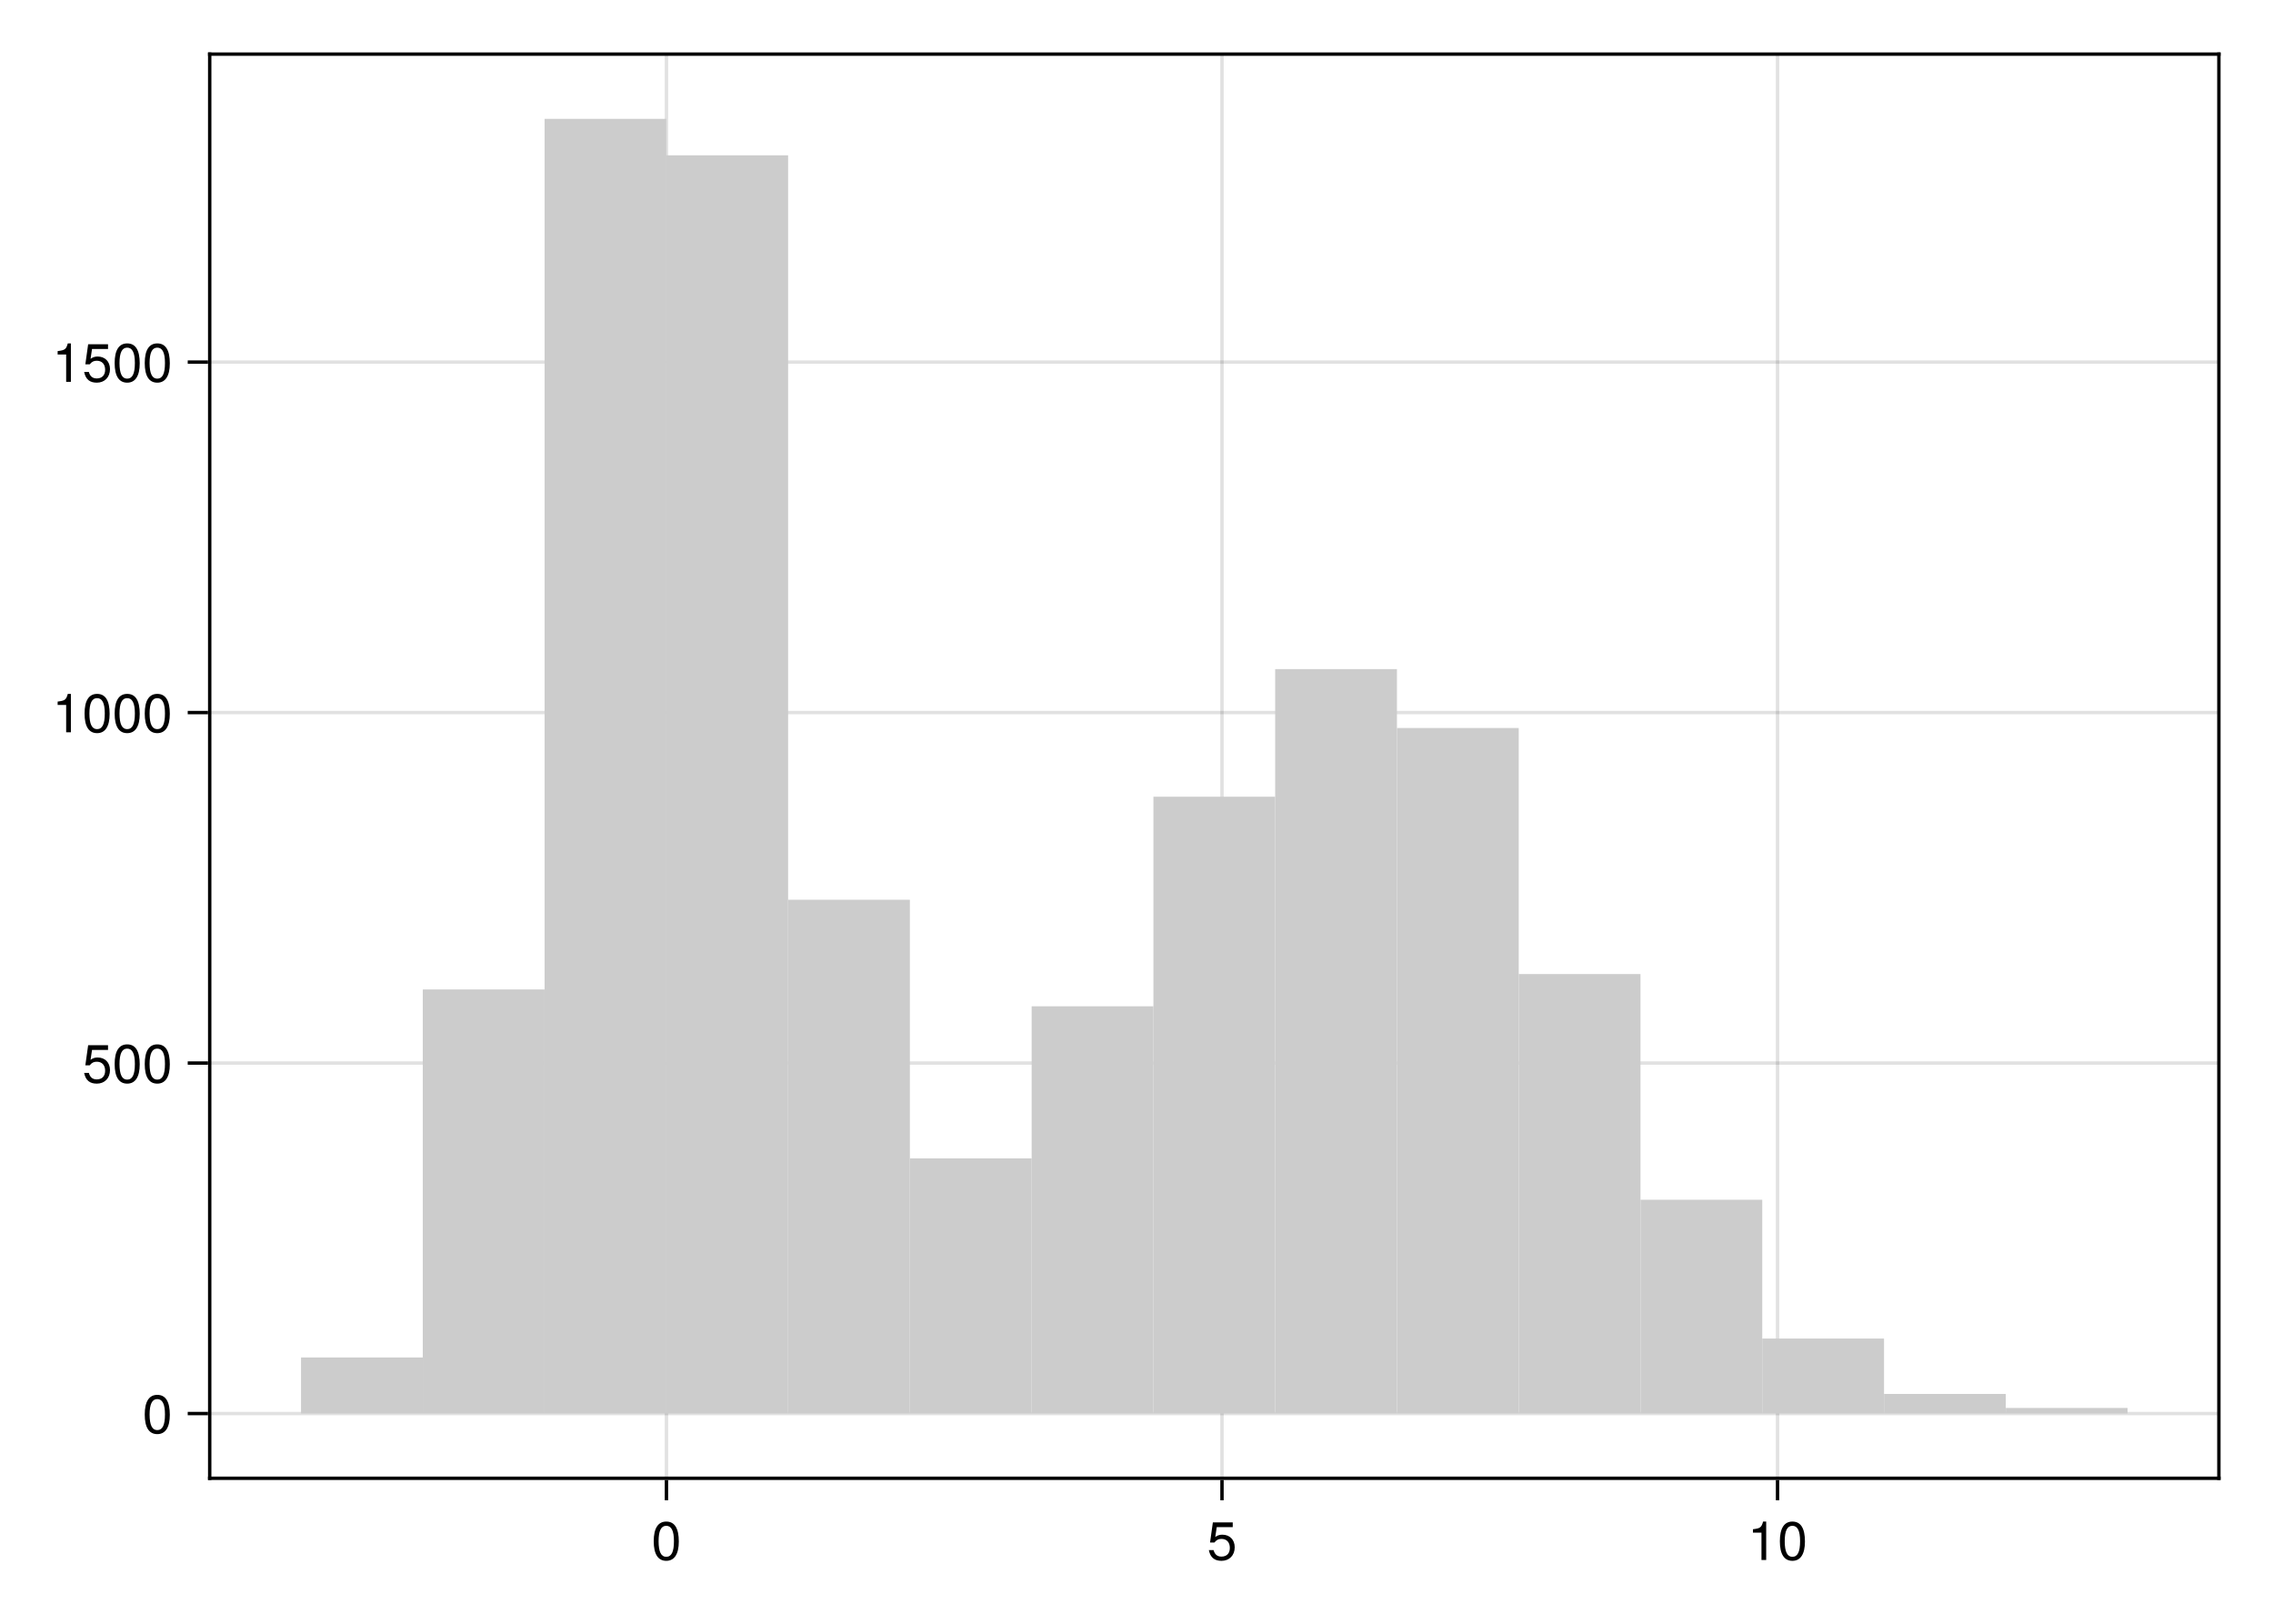
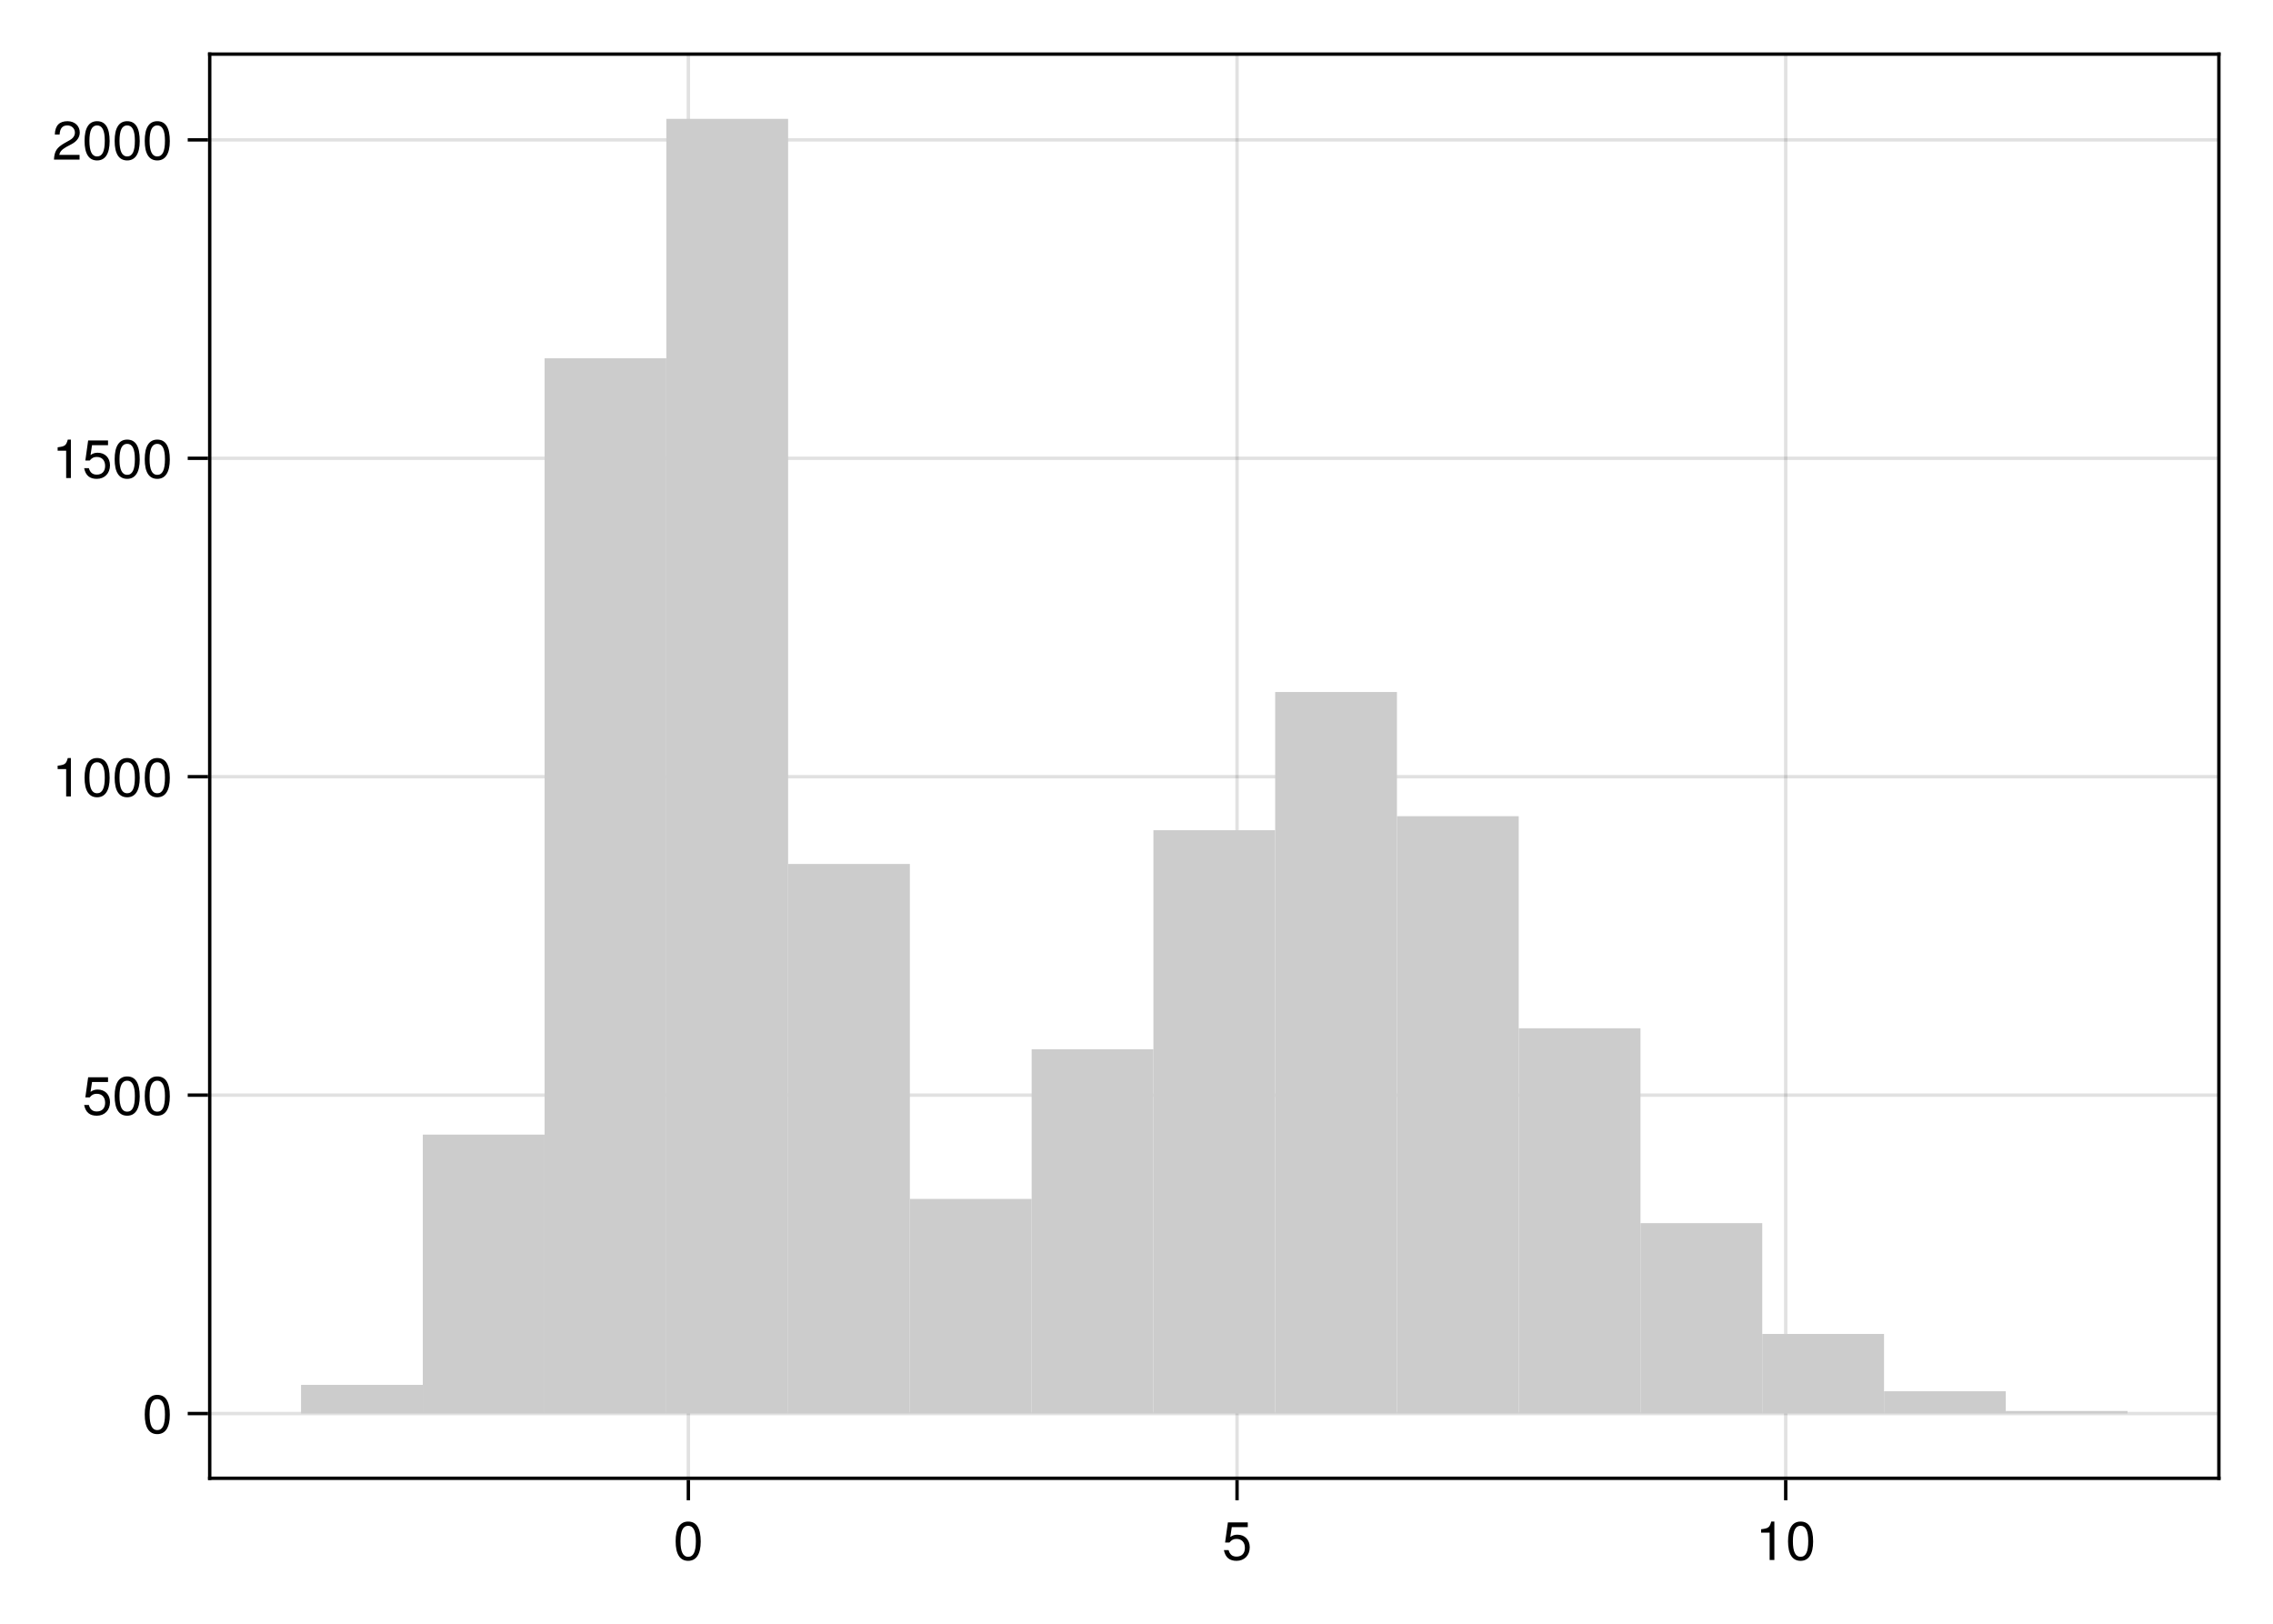
<svg xmlns="http://www.w3.org/2000/svg" xmlns:xlink="http://www.w3.org/1999/xlink" width="504pt" height="360pt" viewBox="0 0 504 360" version="1.1">
  <defs>
    <g>
-       <symbol overflow="visible" id="glyph0-0-yvjJtAKY">
+       <symbol overflow="visible" id="glyph0-0-pnXKN8du">
        <path style="stroke:none;" d="M 0.234 -8.75 C 0.234 -8.75 0.234 0 0.234 0 C 0.234 0 5.641 0 5.641 0 C 5.641 0 5.641 -8.75 5.641 -8.75 C 5.641 -8.75 0.234 -8.75 0.234 -8.75 Z M 0.859 -0.625 C 0.859 -0.625 0.859 -8.125 0.859 -8.125 C 0.859 -8.125 5.016 -8.125 5.016 -8.125 C 5.016 -8.125 5.016 -0.625 5.016 -0.625 C 5.016 -0.625 0.859 -0.625 0.859 -0.625 Z M 0.859 -0.625 " />
      </symbol>
-       <symbol overflow="visible" id="glyph0-1-yvjJtAKY">
+       <symbol overflow="visible" id="glyph0-1-pnXKN8du">
        <path style="stroke:none;" d="M 6.078 -4.094 C 6.078 -1.297 5.094 0.188 3.297 0.188 C 1.469 0.188 0.516 -1.297 0.516 -4.156 C 0.516 -7.016 1.469 -8.516 3.297 -8.516 C 5.141 -8.516 6.078 -7.047 6.078 -4.094 Z M 5 -4.188 C 5 -6.469 4.438 -7.578 3.297 -7.578 C 2.156 -7.578 1.594 -6.484 1.594 -4.156 C 1.594 -1.828 2.156 -0.703 3.281 -0.703 C 4.453 -0.703 5 -1.781 5 -4.188 Z M 5 -4.188 " />
      </symbol>
-       <symbol overflow="visible" id="glyph0-2-yvjJtAKY">
+       <symbol overflow="visible" id="glyph0-2-pnXKN8du">
+         <path style="stroke:none;" d="M 4.156 0 C 4.156 0 3.109 0 3.109 0 C 3.109 0 3.109 -6.062 3.109 -6.062 C 3.109 -6.062 1.219 -6.062 1.219 -6.062 C 1.219 -6.062 1.219 -6.812 1.219 -6.812 C 2.859 -7.016 3.094 -7.203 3.469 -8.516 C 3.469 -8.516 4.156 -8.516 4.156 -8.516 C 4.156 -8.516 4.156 0 4.156 0 Z M 4.156 0 " />
+       </symbol>
+       <symbol overflow="visible" id="glyph1-0-pnXKN8du">
+         <path style="stroke:none;" d="M 0.234 -8.75 C 0.234 -8.75 0.234 0 0.234 0 C 0.234 0 5.641 0 5.641 0 C 5.641 0 5.641 -8.75 5.641 -8.75 C 5.641 -8.75 0.234 -8.75 0.234 -8.75 Z M 0.859 -0.625 C 0.859 -0.625 0.859 -8.125 0.859 -8.125 C 0.859 -8.125 5.016 -8.125 5.016 -8.125 C 5.016 -8.125 5.016 -0.625 5.016 -0.625 C 5.016 -0.625 0.859 -0.625 0.859 -0.625 Z M 0.859 -0.625 " />
+       </symbol>
+       <symbol overflow="visible" id="glyph1-1-pnXKN8du">
        <path style="stroke:none;" d="M 6.156 -2.812 C 6.156 -1.016 4.953 0.188 3.234 0.188 C 1.734 0.188 0.766 -0.484 0.422 -2.188 C 0.422 -2.188 1.469 -2.188 1.469 -2.188 C 1.734 -1.219 2.297 -0.75 3.219 -0.75 C 4.375 -0.75 5.078 -1.453 5.078 -2.672 C 5.078 -3.938 4.359 -4.672 3.219 -4.672 C 2.562 -4.672 2.141 -4.469 1.656 -3.875 C 1.656 -3.875 0.688 -3.875 0.688 -3.875 C 0.688 -3.875 1.312 -8.328 1.312 -8.328 C 1.312 -8.328 5.719 -8.328 5.719 -8.328 C 5.719 -8.328 5.719 -7.281 5.719 -7.281 C 5.719 -7.281 2.172 -7.281 2.172 -7.281 C 2.172 -7.281 1.844 -5.094 1.844 -5.094 C 2.328 -5.453 2.812 -5.609 3.406 -5.609 C 5.047 -5.609 6.156 -4.5 6.156 -2.812 Z M 6.156 -2.812 " />
      </symbol>
-       <symbol overflow="visible" id="glyph0-3-yvjJtAKY">
+       <symbol overflow="visible" id="glyph2-0-pnXKN8du">
+         <path style="stroke:none;" d="M 0.234 -8.75 C 0.234 -8.75 0.234 0 0.234 0 C 0.234 0 5.641 0 5.641 0 C 5.641 0 5.641 -8.75 5.641 -8.75 C 5.641 -8.75 0.234 -8.75 0.234 -8.75 Z M 0.859 -0.625 C 0.859 -0.625 0.859 -8.125 0.859 -8.125 C 0.859 -8.125 5.016 -8.125 5.016 -8.125 C 5.016 -8.125 5.016 -0.625 5.016 -0.625 C 5.016 -0.625 0.859 -0.625 0.859 -0.625 Z M 0.859 -0.625 " />
+       </symbol>
+       <symbol overflow="visible" id="glyph2-1-pnXKN8du">
+         <path style="stroke:none;" d="M 6.078 -4.094 C 6.078 -1.297 5.094 0.188 3.297 0.188 C 1.469 0.188 0.516 -1.297 0.516 -4.156 C 0.516 -7.016 1.469 -8.516 3.297 -8.516 C 5.141 -8.516 6.078 -7.047 6.078 -4.094 Z M 5 -4.188 C 5 -6.469 4.438 -7.578 3.297 -7.578 C 2.156 -7.578 1.594 -6.484 1.594 -4.156 C 1.594 -1.828 2.156 -0.703 3.281 -0.703 C 4.453 -0.703 5 -1.781 5 -4.188 Z M 5 -4.188 " />
+       </symbol>
+       <symbol overflow="visible" id="glyph3-0-pnXKN8du">
+         <path style="stroke:none;" d="M 0.234 -8.75 C 0.234 -8.75 0.234 0 0.234 0 C 0.234 0 5.641 0 5.641 0 C 5.641 0 5.641 -8.75 5.641 -8.75 C 5.641 -8.75 0.234 -8.75 0.234 -8.75 Z M 0.859 -0.625 C 0.859 -0.625 0.859 -8.125 0.859 -8.125 C 0.859 -8.125 5.016 -8.125 5.016 -8.125 C 5.016 -8.125 5.016 -0.625 5.016 -0.625 C 5.016 -0.625 0.859 -0.625 0.859 -0.625 Z M 0.859 -0.625 " />
+       </symbol>
+       <symbol overflow="visible" id="glyph3-1-pnXKN8du">
+         <path style="stroke:none;" d="M 6.156 -2.812 C 6.156 -1.016 4.953 0.188 3.234 0.188 C 1.734 0.188 0.766 -0.484 0.422 -2.188 C 0.422 -2.188 1.469 -2.188 1.469 -2.188 C 1.734 -1.219 2.297 -0.75 3.219 -0.75 C 4.375 -0.75 5.078 -1.453 5.078 -2.672 C 5.078 -3.938 4.359 -4.672 3.219 -4.672 C 2.562 -4.672 2.141 -4.469 1.656 -3.875 C 1.656 -3.875 0.688 -3.875 0.688 -3.875 C 0.688 -3.875 1.312 -8.328 1.312 -8.328 C 1.312 -8.328 5.719 -8.328 5.719 -8.328 C 5.719 -8.328 5.719 -7.281 5.719 -7.281 C 5.719 -7.281 2.172 -7.281 2.172 -7.281 C 2.172 -7.281 1.844 -5.094 1.844 -5.094 C 2.328 -5.453 2.812 -5.609 3.406 -5.609 C 5.047 -5.609 6.156 -4.5 6.156 -2.812 Z M 6.156 -2.812 " />
+       </symbol>
+       <symbol overflow="visible" id="glyph3-2-pnXKN8du">
+         <path style="stroke:none;" d="M 6.078 -4.094 C 6.078 -1.297 5.094 0.188 3.297 0.188 C 1.469 0.188 0.516 -1.297 0.516 -4.156 C 0.516 -7.016 1.469 -8.516 3.297 -8.516 C 5.141 -8.516 6.078 -7.047 6.078 -4.094 Z M 5 -4.188 C 5 -6.469 4.438 -7.578 3.297 -7.578 C 2.156 -7.578 1.594 -6.484 1.594 -4.156 C 1.594 -1.828 2.156 -0.703 3.281 -0.703 C 4.453 -0.703 5 -1.781 5 -4.188 Z M 5 -4.188 " />
+       </symbol>
+       <symbol overflow="visible" id="glyph4-0-pnXKN8du">
+         <path style="stroke:none;" d="M 0.234 -8.75 C 0.234 -8.75 0.234 0 0.234 0 C 0.234 0 5.641 0 5.641 0 C 5.641 0 5.641 -8.75 5.641 -8.75 C 5.641 -8.75 0.234 -8.75 0.234 -8.75 Z M 0.859 -0.625 C 0.859 -0.625 0.859 -8.125 0.859 -8.125 C 0.859 -8.125 5.016 -8.125 5.016 -8.125 C 5.016 -8.125 5.016 -0.625 5.016 -0.625 C 5.016 -0.625 0.859 -0.625 0.859 -0.625 Z M 0.859 -0.625 " />
+       </symbol>
+       <symbol overflow="visible" id="glyph4-1-pnXKN8du">
+         <path style="stroke:none;" d="M 6.078 -4.094 C 6.078 -1.297 5.094 0.188 3.297 0.188 C 1.469 0.188 0.516 -1.297 0.516 -4.156 C 0.516 -7.016 1.469 -8.516 3.297 -8.516 C 5.141 -8.516 6.078 -7.047 6.078 -4.094 Z M 5 -4.188 C 5 -6.469 4.438 -7.578 3.297 -7.578 C 2.156 -7.578 1.594 -6.484 1.594 -4.156 C 1.594 -1.828 2.156 -0.703 3.281 -0.703 C 4.453 -0.703 5 -1.781 5 -4.188 Z M 5 -4.188 " />
+       </symbol>
+       <symbol overflow="visible" id="glyph5-0-pnXKN8du">
+         <path style="stroke:none;" d="M 0.234 -8.75 C 0.234 -8.75 0.234 0 0.234 0 C 0.234 0 5.641 0 5.641 0 C 5.641 0 5.641 -8.75 5.641 -8.75 C 5.641 -8.75 0.234 -8.75 0.234 -8.75 Z M 0.859 -0.625 C 0.859 -0.625 0.859 -8.125 0.859 -8.125 C 0.859 -8.125 5.016 -8.125 5.016 -8.125 C 5.016 -8.125 5.016 -0.625 5.016 -0.625 C 5.016 -0.625 0.859 -0.625 0.859 -0.625 Z M 0.859 -0.625 " />
+       </symbol>
+       <symbol overflow="visible" id="glyph5-1-pnXKN8du">
        <path style="stroke:none;" d="M 4.156 0 C 4.156 0 3.109 0 3.109 0 C 3.109 0 3.109 -6.062 3.109 -6.062 C 3.109 -6.062 1.219 -6.062 1.219 -6.062 C 1.219 -6.062 1.219 -6.812 1.219 -6.812 C 2.859 -7.016 3.094 -7.203 3.469 -8.516 C 3.469 -8.516 4.156 -8.516 4.156 -8.516 C 4.156 -8.516 4.156 0 4.156 0 Z M 4.156 0 " />
      </symbol>
-       <symbol overflow="visible" id="glyph1-0-yvjJtAKY">
+       <symbol overflow="visible" id="glyph6-0-pnXKN8du">
        <path style="stroke:none;" d="M 0.234 -8.75 C 0.234 -8.75 0.234 0 0.234 0 C 0.234 0 5.641 0 5.641 0 C 5.641 0 5.641 -8.75 5.641 -8.75 C 5.641 -8.75 0.234 -8.75 0.234 -8.75 Z M 0.859 -0.625 C 0.859 -0.625 0.859 -8.125 0.859 -8.125 C 0.859 -8.125 5.016 -8.125 5.016 -8.125 C 5.016 -8.125 5.016 -0.625 5.016 -0.625 C 5.016 -0.625 0.859 -0.625 0.859 -0.625 Z M 0.859 -0.625 " />
      </symbol>
-       <symbol overflow="visible" id="glyph1-1-yvjJtAKY">
+       <symbol overflow="visible" id="glyph6-1-pnXKN8du">
+         <path style="stroke:none;" d="M 4.156 0 C 4.156 0 3.109 0 3.109 0 C 3.109 0 3.109 -6.062 3.109 -6.062 C 3.109 -6.062 1.219 -6.062 1.219 -6.062 C 1.219 -6.062 1.219 -6.812 1.219 -6.812 C 2.859 -7.016 3.094 -7.203 3.469 -8.516 C 3.469 -8.516 4.156 -8.516 4.156 -8.516 C 4.156 -8.516 4.156 0 4.156 0 Z M 4.156 0 " />
+       </symbol>
+       <symbol overflow="visible" id="glyph7-0-pnXKN8du">
+         <path style="stroke:none;" d="M 0.234 -8.75 C 0.234 -8.75 0.234 0 0.234 0 C 0.234 0 5.641 0 5.641 0 C 5.641 0 5.641 -8.75 5.641 -8.75 C 5.641 -8.75 0.234 -8.75 0.234 -8.75 Z M 0.859 -0.625 C 0.859 -0.625 0.859 -8.125 0.859 -8.125 C 0.859 -8.125 5.016 -8.125 5.016 -8.125 C 5.016 -8.125 5.016 -0.625 5.016 -0.625 C 5.016 -0.625 0.859 -0.625 0.859 -0.625 Z M 0.859 -0.625 " />
+       </symbol>
+       <symbol overflow="visible" id="glyph7-1-pnXKN8du">
+         <path style="stroke:none;" d="M 6.156 -2.812 C 6.156 -1.016 4.953 0.188 3.234 0.188 C 1.734 0.188 0.766 -0.484 0.422 -2.188 C 0.422 -2.188 1.469 -2.188 1.469 -2.188 C 1.734 -1.219 2.297 -0.75 3.219 -0.75 C 4.375 -0.75 5.078 -1.453 5.078 -2.672 C 5.078 -3.938 4.359 -4.672 3.219 -4.672 C 2.562 -4.672 2.141 -4.469 1.656 -3.875 C 1.656 -3.875 0.688 -3.875 0.688 -3.875 C 0.688 -3.875 1.312 -8.328 1.312 -8.328 C 1.312 -8.328 5.719 -8.328 5.719 -8.328 C 5.719 -8.328 5.719 -7.281 5.719 -7.281 C 5.719 -7.281 2.172 -7.281 2.172 -7.281 C 2.172 -7.281 1.844 -5.094 1.844 -5.094 C 2.328 -5.453 2.812 -5.609 3.406 -5.609 C 5.047 -5.609 6.156 -4.5 6.156 -2.812 Z M 6.156 -2.812 " />
+       </symbol>
+       <symbol overflow="visible" id="glyph8-0-pnXKN8du">
+         <path style="stroke:none;" d="M 0.234 -8.75 C 0.234 -8.75 0.234 0 0.234 0 C 0.234 0 5.641 0 5.641 0 C 5.641 0 5.641 -8.75 5.641 -8.75 C 5.641 -8.75 0.234 -8.75 0.234 -8.75 Z M 0.859 -0.625 C 0.859 -0.625 0.859 -8.125 0.859 -8.125 C 0.859 -8.125 5.016 -8.125 5.016 -8.125 C 5.016 -8.125 5.016 -0.625 5.016 -0.625 C 5.016 -0.625 0.859 -0.625 0.859 -0.625 Z M 0.859 -0.625 " />
+       </symbol>
+       <symbol overflow="visible" id="glyph8-1-pnXKN8du">
        <path style="stroke:none;" d="M 6.078 -4.094 C 6.078 -1.297 5.094 0.188 3.297 0.188 C 1.469 0.188 0.516 -1.297 0.516 -4.156 C 0.516 -7.016 1.469 -8.516 3.297 -8.516 C 5.141 -8.516 6.078 -7.047 6.078 -4.094 Z M 5 -4.188 C 5 -6.469 4.438 -7.578 3.297 -7.578 C 2.156 -7.578 1.594 -6.484 1.594 -4.156 C 1.594 -1.828 2.156 -0.703 3.281 -0.703 C 4.453 -0.703 5 -1.781 5 -4.188 Z M 5 -4.188 " />
      </symbol>
-       <symbol overflow="visible" id="glyph2-0-yvjJtAKY">
+       <symbol overflow="visible" id="glyph9-0-pnXKN8du">
        <path style="stroke:none;" d="M 0.234 -8.75 C 0.234 -8.75 0.234 0 0.234 0 C 0.234 0 5.641 0 5.641 0 C 5.641 0 5.641 -8.75 5.641 -8.75 C 5.641 -8.75 0.234 -8.75 0.234 -8.75 Z M 0.859 -0.625 C 0.859 -0.625 0.859 -8.125 0.859 -8.125 C 0.859 -8.125 5.016 -8.125 5.016 -8.125 C 5.016 -8.125 5.016 -0.625 5.016 -0.625 C 5.016 -0.625 0.859 -0.625 0.859 -0.625 Z M 0.859 -0.625 " />
      </symbol>
-       <symbol overflow="visible" id="glyph2-1-yvjJtAKY">
-         <path style="stroke:none;" d="M 6.156 -2.812 C 6.156 -1.016 4.953 0.188 3.234 0.188 C 1.734 0.188 0.766 -0.484 0.422 -2.188 C 0.422 -2.188 1.469 -2.188 1.469 -2.188 C 1.734 -1.219 2.297 -0.75 3.219 -0.75 C 4.375 -0.75 5.078 -1.453 5.078 -2.672 C 5.078 -3.938 4.359 -4.672 3.219 -4.672 C 2.562 -4.672 2.141 -4.469 1.656 -3.875 C 1.656 -3.875 0.688 -3.875 0.688 -3.875 C 0.688 -3.875 1.312 -8.328 1.312 -8.328 C 1.312 -8.328 5.719 -8.328 5.719 -8.328 C 5.719 -8.328 5.719 -7.281 5.719 -7.281 C 5.719 -7.281 2.172 -7.281 2.172 -7.281 C 2.172 -7.281 1.844 -5.094 1.844 -5.094 C 2.328 -5.453 2.812 -5.609 3.406 -5.609 C 5.047 -5.609 6.156 -4.5 6.156 -2.812 Z M 6.156 -2.812 " />
+       <symbol overflow="visible" id="glyph9-1-pnXKN8du">
+         <path style="stroke:none;" d="M 6.125 -6.016 C 6.125 -4.969 5.516 -4.078 4.328 -3.438 C 4.328 -3.438 3.125 -2.797 3.125 -2.797 C 2.094 -2.188 1.703 -1.734 1.594 -1.047 C 1.594 -1.047 6.078 -1.047 6.078 -1.047 C 6.078 -1.047 6.078 0 6.078 0 C 6.078 0 0.406 0 0.406 0 C 0.5 -1.875 1.016 -2.672 2.797 -3.688 C 2.797 -3.688 3.906 -4.312 3.906 -4.312 C 4.656 -4.734 5.047 -5.312 5.047 -5.984 C 5.047 -6.906 4.328 -7.578 3.375 -7.578 C 2.328 -7.578 1.734 -6.984 1.656 -5.562 C 1.656 -5.562 0.594 -5.562 0.594 -5.562 C 0.656 -7.625 1.672 -8.516 3.406 -8.516 C 5.016 -8.516 6.125 -7.453 6.125 -6.016 Z M 6.125 -6.016 " />
      </symbol>
-       <symbol overflow="visible" id="glyph3-0-yvjJtAKY">
+       <symbol overflow="visible" id="glyph10-0-pnXKN8du">
        <path style="stroke:none;" d="M 0.234 -8.75 C 0.234 -8.75 0.234 0 0.234 0 C 0.234 0 5.641 0 5.641 0 C 5.641 0 5.641 -8.75 5.641 -8.75 C 5.641 -8.75 0.234 -8.75 0.234 -8.75 Z M 0.859 -0.625 C 0.859 -0.625 0.859 -8.125 0.859 -8.125 C 0.859 -8.125 5.016 -8.125 5.016 -8.125 C 5.016 -8.125 5.016 -0.625 5.016 -0.625 C 5.016 -0.625 0.859 -0.625 0.859 -0.625 Z M 0.859 -0.625 " />
      </symbol>
-       <symbol overflow="visible" id="glyph3-1-yvjJtAKY">
-         <path style="stroke:none;" d="M 4.156 0 C 4.156 0 3.109 0 3.109 0 C 3.109 0 3.109 -6.062 3.109 -6.062 C 3.109 -6.062 1.219 -6.062 1.219 -6.062 C 1.219 -6.062 1.219 -6.812 1.219 -6.812 C 2.859 -7.016 3.094 -7.203 3.469 -8.516 C 3.469 -8.516 4.156 -8.516 4.156 -8.516 C 4.156 -8.516 4.156 0 4.156 0 Z M 4.156 0 " />
+       <symbol overflow="visible" id="glyph10-1-pnXKN8du">
+         <path style="stroke:none;" d="M 6.078 -4.094 C 6.078 -1.297 5.094 0.188 3.297 0.188 C 1.469 0.188 0.516 -1.297 0.516 -4.156 C 0.516 -7.016 1.469 -8.516 3.297 -8.516 C 5.141 -8.516 6.078 -7.047 6.078 -4.094 Z M 5 -4.188 C 5 -6.469 4.438 -7.578 3.297 -7.578 C 2.156 -7.578 1.594 -6.484 1.594 -4.156 C 1.594 -1.828 2.156 -0.703 3.281 -0.703 C 4.453 -0.703 5 -1.781 5 -4.188 Z M 5 -4.188 " />
      </symbol>
-       <symbol overflow="visible" id="glyph4-0-yvjJtAKY">
+       <symbol overflow="visible" id="glyph11-0-pnXKN8du">
        <path style="stroke:none;" d="M 0.234 -8.75 C 0.234 -8.75 0.234 0 0.234 0 C 0.234 0 5.641 0 5.641 0 C 5.641 0 5.641 -8.75 5.641 -8.75 C 5.641 -8.75 0.234 -8.75 0.234 -8.75 Z M 0.859 -0.625 C 0.859 -0.625 0.859 -8.125 0.859 -8.125 C 0.859 -8.125 5.016 -8.125 5.016 -8.125 C 5.016 -8.125 5.016 -0.625 5.016 -0.625 C 5.016 -0.625 0.859 -0.625 0.859 -0.625 Z M 0.859 -0.625 " />
      </symbol>
-       <symbol overflow="visible" id="glyph4-1-yvjJtAKY">
-         <path style="stroke:none;" d="M 6.078 -4.094 C 6.078 -1.297 5.094 0.188 3.297 0.188 C 1.469 0.188 0.516 -1.297 0.516 -4.156 C 0.516 -7.016 1.469 -8.516 3.297 -8.516 C 5.141 -8.516 6.078 -7.047 6.078 -4.094 Z M 5 -4.188 C 5 -6.469 4.438 -7.578 3.297 -7.578 C 2.156 -7.578 1.594 -6.484 1.594 -4.156 C 1.594 -1.828 2.156 -0.703 3.281 -0.703 C 4.453 -0.703 5 -1.781 5 -4.188 Z M 5 -4.188 " />
-       </symbol>
-       <symbol overflow="visible" id="glyph4-2-yvjJtAKY">
-         <path style="stroke:none;" d="M 6.156 -2.812 C 6.156 -1.016 4.953 0.188 3.234 0.188 C 1.734 0.188 0.766 -0.484 0.422 -2.188 C 0.422 -2.188 1.469 -2.188 1.469 -2.188 C 1.734 -1.219 2.297 -0.75 3.219 -0.75 C 4.375 -0.75 5.078 -1.453 5.078 -2.672 C 5.078 -3.938 4.359 -4.672 3.219 -4.672 C 2.562 -4.672 2.141 -4.469 1.656 -3.875 C 1.656 -3.875 0.688 -3.875 0.688 -3.875 C 0.688 -3.875 1.312 -8.328 1.312 -8.328 C 1.312 -8.328 5.719 -8.328 5.719 -8.328 C 5.719 -8.328 5.719 -7.281 5.719 -7.281 C 5.719 -7.281 2.172 -7.281 2.172 -7.281 C 2.172 -7.281 1.844 -5.094 1.844 -5.094 C 2.328 -5.453 2.812 -5.609 3.406 -5.609 C 5.047 -5.609 6.156 -4.5 6.156 -2.812 Z M 6.156 -2.812 " />
-       </symbol>
-       <symbol overflow="visible" id="glyph5-0-yvjJtAKY">
-         <path style="stroke:none;" d="M 0.234 -8.75 C 0.234 -8.75 0.234 0 0.234 0 C 0.234 0 5.641 0 5.641 0 C 5.641 0 5.641 -8.75 5.641 -8.75 C 5.641 -8.75 0.234 -8.75 0.234 -8.75 Z M 0.859 -0.625 C 0.859 -0.625 0.859 -8.125 0.859 -8.125 C 0.859 -8.125 5.016 -8.125 5.016 -8.125 C 5.016 -8.125 5.016 -0.625 5.016 -0.625 C 5.016 -0.625 0.859 -0.625 0.859 -0.625 Z M 0.859 -0.625 " />
-       </symbol>
-       <symbol overflow="visible" id="glyph5-1-yvjJtAKY">
+       <symbol overflow="visible" id="glyph11-1-pnXKN8du">
        <path style="stroke:none;" d="M 6.078 -4.094 C 6.078 -1.297 5.094 0.188 3.297 0.188 C 1.469 0.188 0.516 -1.297 0.516 -4.156 C 0.516 -7.016 1.469 -8.516 3.297 -8.516 C 5.141 -8.516 6.078 -7.047 6.078 -4.094 Z M 5 -4.188 C 5 -6.469 4.438 -7.578 3.297 -7.578 C 2.156 -7.578 1.594 -6.484 1.594 -4.156 C 1.594 -1.828 2.156 -0.703 3.281 -0.703 C 4.453 -0.703 5 -1.781 5 -4.188 Z M 5 -4.188 " />
      </symbol>
    </g>
  </defs>
-   <g id="surface1-yvjJtAKY">
+   <g id="surface1-pnXKN8du">
    <rect x="0" y="0" width="504" height="360" style="fill:rgb(100%,100%,100%);fill-opacity:1;stroke:none;" />
    <path style=" stroke:none;fill-rule:nonzero;fill:rgb(100%,100%,100%);fill-opacity:1;" d="M 46.5 327.75 L 492 327.75 L 492 12 L 46.5 12 Z M 46.5 327.75 " />
-     <path style="fill:none;stroke-width:1;stroke-linecap:butt;stroke-linejoin:miter;stroke:rgb(0%,0%,0%);stroke-opacity:0.12;stroke-miterlimit:2;" d="M 197.031 437 L 197.031 16 " transform="matrix(0.75,0,0,0.75,0,0)" />
-     <path style="fill:none;stroke-width:1;stroke-linecap:butt;stroke-linejoin:miter;stroke:rgb(0%,0%,0%);stroke-opacity:0.12;stroke-miterlimit:2;" d="M 361.276 437 L 361.276 16 " transform="matrix(0.75,0,0,0.75,0,0)" />
-     <path style="fill:none;stroke-width:1;stroke-linecap:butt;stroke-linejoin:miter;stroke:rgb(0%,0%,0%);stroke-opacity:0.12;stroke-miterlimit:2;" d="M 525.521 437 L 525.521 16 " transform="matrix(0.75,0,0,0.75,0,0)" />
+     <path style="fill:none;stroke-width:1;stroke-linecap:butt;stroke-linejoin:miter;stroke:rgb(0%,0%,0%);stroke-opacity:0.12;stroke-miterlimit:2;" d="M 203.51 437 L 203.51 16 " transform="matrix(0.75,0,0,0.75,0,0)" />
+     <path style="fill:none;stroke-width:1;stroke-linecap:butt;stroke-linejoin:miter;stroke:rgb(0%,0%,0%);stroke-opacity:0.12;stroke-miterlimit:2;" d="M 365.724 437 L 365.724 16 " transform="matrix(0.75,0,0,0.75,0,0)" />
+     <path style="fill:none;stroke-width:1;stroke-linecap:butt;stroke-linejoin:miter;stroke:rgb(0%,0%,0%);stroke-opacity:0.12;stroke-miterlimit:2;" d="M 527.938 437 L 527.938 16 " transform="matrix(0.75,0,0,0.75,0,0)" />
    <path style="fill:none;stroke-width:1;stroke-linecap:butt;stroke-linejoin:miter;stroke:rgb(0%,0%,0%);stroke-opacity:0.12;stroke-miterlimit:2;" d="M 62 417.865 L 656 417.865 " transform="matrix(0.75,0,0,0.75,0,0)" />
-     <path style="fill:none;stroke-width:1;stroke-linecap:butt;stroke-linejoin:miter;stroke:rgb(0%,0%,0%);stroke-opacity:0.12;stroke-miterlimit:2;" d="M 62 314.255 L 656 314.255 " transform="matrix(0.75,0,0,0.75,0,0)" />
-     <path style="fill:none;stroke-width:1;stroke-linecap:butt;stroke-linejoin:miter;stroke:rgb(0%,0%,0%);stroke-opacity:0.12;stroke-miterlimit:2;" d="M 62 210.646 L 656 210.646 " transform="matrix(0.75,0,0,0.75,0,0)" />
-     <path style="fill:none;stroke-width:1;stroke-linecap:butt;stroke-linejoin:miter;stroke:rgb(0%,0%,0%);stroke-opacity:0.12;stroke-miterlimit:2;" d="M 62 107.042 L 656 107.042 " transform="matrix(0.75,0,0,0.75,0,0)" />
+     <path style="fill:none;stroke-width:1;stroke-linecap:butt;stroke-linejoin:miter;stroke:rgb(0%,0%,0%);stroke-opacity:0.12;stroke-miterlimit:2;" d="M 62 323.734 L 656 323.734 " transform="matrix(0.75,0,0,0.75,0,0)" />
+     <path style="fill:none;stroke-width:1;stroke-linecap:butt;stroke-linejoin:miter;stroke:rgb(0%,0%,0%);stroke-opacity:0.12;stroke-miterlimit:2;" d="M 62 229.604 L 656 229.604 " transform="matrix(0.75,0,0,0.75,0,0)" />
+     <path style="fill:none;stroke-width:1;stroke-linecap:butt;stroke-linejoin:miter;stroke:rgb(0%,0%,0%);stroke-opacity:0.12;stroke-miterlimit:2;" d="M 62 135.479 L 656 135.479 " transform="matrix(0.75,0,0,0.75,0,0)" />
+     <path style="fill:none;stroke-width:1;stroke-linecap:butt;stroke-linejoin:miter;stroke:rgb(0%,0%,0%);stroke-opacity:0.12;stroke-miterlimit:2;" d="M 62 41.349 L 656 41.349 " transform="matrix(0.75,0,0,0.75,0,0)" />
    <g style="fill:rgb(0%,0%,0%);fill-opacity:1;">
-       <use xlink:href="#glyph0-1-yvjJtAKY" x="144.437" y="345.864" />
+       <use xlink:href="#glyph0-1-pnXKN8du" x="149.296" y="345.864" />
    </g>
    <g style="fill:rgb(0%,0%,0%);fill-opacity:1;">
-       <use xlink:href="#glyph0-2-yvjJtAKY" x="267.62" y="345.864" />
+       <use xlink:href="#glyph1-1-pnXKN8du" x="270.956" y="345.864" />
    </g>
    <g style="fill:rgb(0%,0%,0%);fill-opacity:1;">
-       <use xlink:href="#glyph0-3-yvjJtAKY" x="387.467" y="345.864" />
+       <use xlink:href="#glyph0-2-pnXKN8du" x="389.28" y="345.864" />
    </g>
    <g style="fill:rgb(0%,0%,0%);fill-opacity:1;">
-       <use xlink:href="#glyph0-1-yvjJtAKY" x="394.139" y="345.864" />
+       <use xlink:href="#glyph0-1-pnXKN8du" x="395.952" y="345.864" />
    </g>
    <g style="fill:rgb(0%,0%,0%);fill-opacity:1;">
-       <use xlink:href="#glyph1-1-yvjJtAKY" x="31.578" y="317.772" />
+       <use xlink:href="#glyph2-1-pnXKN8du" x="31.578" y="317.772" />
    </g>
    <g style="fill:rgb(0%,0%,0%);fill-opacity:1;">
-       <use xlink:href="#glyph2-1-yvjJtAKY" x="18.234" y="240.066" />
+       <use xlink:href="#glyph3-1-pnXKN8du" x="18.234" y="247.175" />
    </g>
    <g style="fill:rgb(0%,0%,0%);fill-opacity:1;">
-       <use xlink:href="#glyph0-1-yvjJtAKY" x="24.906" y="240.066" />
+       <use xlink:href="#glyph4-1-pnXKN8du" x="24.906" y="247.175" />
    </g>
    <g style="fill:rgb(0%,0%,0%);fill-opacity:1;">
-       <use xlink:href="#glyph0-1-yvjJtAKY" x="31.578" y="240.066" />
+       <use xlink:href="#glyph4-1-pnXKN8du" x="31.578" y="247.175" />
    </g>
    <g style="fill:rgb(0%,0%,0%);fill-opacity:1;">
-       <use xlink:href="#glyph3-1-yvjJtAKY" x="11.562" y="162.36" />
+       <use xlink:href="#glyph5-1-pnXKN8du" x="11.562" y="176.579" />
    </g>
    <g style="fill:rgb(0%,0%,0%);fill-opacity:1;">
-       <use xlink:href="#glyph4-1-yvjJtAKY" x="18.234" y="162.36" />
+       <use xlink:href="#glyph3-2-pnXKN8du" x="18.234" y="176.579" />
    </g>
    <g style="fill:rgb(0%,0%,0%);fill-opacity:1;">
-       <use xlink:href="#glyph5-1-yvjJtAKY" x="24.906" y="162.36" />
+       <use xlink:href="#glyph4-1-pnXKN8du" x="24.906" y="176.579" />
    </g>
    <g style="fill:rgb(0%,0%,0%);fill-opacity:1;">
-       <use xlink:href="#glyph5-1-yvjJtAKY" x="31.578" y="162.36" />
+       <use xlink:href="#glyph4-1-pnXKN8du" x="31.578" y="176.579" />
    </g>
    <g style="fill:rgb(0%,0%,0%);fill-opacity:1;">
-       <use xlink:href="#glyph3-1-yvjJtAKY" x="11.562" y="84.654" />
+       <use xlink:href="#glyph6-1-pnXKN8du" x="11.562" y="105.982" />
    </g>
    <g style="fill:rgb(0%,0%,0%);fill-opacity:1;">
-       <use xlink:href="#glyph4-2-yvjJtAKY" x="18.234" y="84.654" />
+       <use xlink:href="#glyph7-1-pnXKN8du" x="18.234" y="105.982" />
    </g>
    <g style="fill:rgb(0%,0%,0%);fill-opacity:1;">
-       <use xlink:href="#glyph5-1-yvjJtAKY" x="24.906" y="84.654" />
+       <use xlink:href="#glyph8-1-pnXKN8du" x="24.906" y="105.982" />
    </g>
    <g style="fill:rgb(0%,0%,0%);fill-opacity:1;">
-       <use xlink:href="#glyph5-1-yvjJtAKY" x="31.578" y="84.654" />
+       <use xlink:href="#glyph8-1-pnXKN8du" x="31.578" y="105.982" />
    </g>
-     <path style=" stroke:none;fill-rule:nonzero;fill:rgb(80%,80%,80%);fill-opacity:1;" d="M 66.75 313.398 L 93.75 313.398 L 93.75 300.965 L 66.75 300.965 Z M 66.75 313.398 " />
-     <path style=" stroke:none;fill-rule:nonzero;fill:rgb(80%,80%,80%);fill-opacity:1;" d="M 93.75 313.398 L 120.75 313.398 L 120.75 219.375 L 93.75 219.375 Z M 93.75 313.398 " />
-     <path style=" stroke:none;fill-rule:nonzero;fill:rgb(80%,80%,80%);fill-opacity:1;" d="M 120.75 313.398 L 147.75 313.398 L 147.75 26.352 L 120.75 26.352 Z M 120.75 313.398 " />
-     <path style=" stroke:none;fill-rule:nonzero;fill:rgb(80%,80%,80%);fill-opacity:1;" d="M 147.75 313.398 L 174.75 313.398 L 174.75 34.434 L 147.75 34.434 Z M 147.75 313.398 " />
-     <path style=" stroke:none;fill-rule:nonzero;fill:rgb(80%,80%,80%);fill-opacity:1;" d="M 174.75 313.398 L 201.75 313.398 L 201.75 199.48 L 174.75 199.48 Z M 174.75 313.398 " />
-     <path style=" stroke:none;fill-rule:nonzero;fill:rgb(80%,80%,80%);fill-opacity:1;" d="M 201.75 313.398 L 228.75 313.398 L 228.75 256.828 L 201.75 256.828 Z M 201.75 313.398 " />
-     <path style=" stroke:none;fill-rule:nonzero;fill:rgb(80%,80%,80%);fill-opacity:1;" d="M 228.75 313.398 L 255.75 313.398 L 255.75 223.105 L 228.75 223.105 Z M 228.75 313.398 " />
-     <path style=" stroke:none;fill-rule:nonzero;fill:rgb(80%,80%,80%);fill-opacity:1;" d="M 255.75 313.398 L 282.75 313.398 L 282.75 176.637 L 255.75 176.637 Z M 255.75 313.398 " />
-     <path style=" stroke:none;fill-rule:nonzero;fill:rgb(80%,80%,80%);fill-opacity:1;" d="M 282.75 313.398 L 309.75 313.398 L 309.75 148.352 L 282.75 148.352 Z M 282.75 313.398 " />
-     <path style=" stroke:none;fill-rule:nonzero;fill:rgb(80%,80%,80%);fill-opacity:1;" d="M 309.75 313.398 L 336.75 313.398 L 336.75 161.406 L 309.75 161.406 Z M 309.75 313.398 " />
-     <path style=" stroke:none;fill-rule:nonzero;fill:rgb(80%,80%,80%);fill-opacity:1;" d="M 336.75 313.398 L 363.75 313.398 L 363.75 215.957 L 336.75 215.957 Z M 336.75 313.398 " />
-     <path style=" stroke:none;fill-rule:nonzero;fill:rgb(80%,80%,80%);fill-opacity:1;" d="M 363.75 313.398 L 390.75 313.398 L 390.75 265.996 L 363.75 265.996 Z M 363.75 313.398 " />
-     <path style=" stroke:none;fill-rule:nonzero;fill:rgb(80%,80%,80%);fill-opacity:1;" d="M 390.75 313.398 L 417.75 313.398 L 417.75 296.77 L 390.75 296.77 Z M 390.75 313.398 " />
-     <path style=" stroke:none;fill-rule:nonzero;fill:rgb(80%,80%,80%);fill-opacity:1;" d="M 417.75 313.398 L 444.75 313.398 L 444.75 309.047 L 417.75 309.047 Z M 417.75 313.398 " />
-     <path style=" stroke:none;fill-rule:nonzero;fill:rgb(80%,80%,80%);fill-opacity:1;" d="M 444.75 313.398 L 471.75 313.398 L 471.75 312.156 L 444.75 312.156 Z M 444.75 313.398 " />
-     <path style="fill:none;stroke-width:1;stroke-linecap:butt;stroke-linejoin:miter;stroke:rgb(0%,0%,0%);stroke-opacity:1;stroke-miterlimit:2;" d="M 197.031 437.5 L 197.031 443.5 " transform="matrix(0.75,0,0,0.75,0,0)" />
-     <path style="fill:none;stroke-width:1;stroke-linecap:butt;stroke-linejoin:miter;stroke:rgb(0%,0%,0%);stroke-opacity:1;stroke-miterlimit:2;" d="M 361.276 437.5 L 361.276 443.5 " transform="matrix(0.75,0,0,0.75,0,0)" />
-     <path style="fill:none;stroke-width:1;stroke-linecap:butt;stroke-linejoin:miter;stroke:rgb(0%,0%,0%);stroke-opacity:1;stroke-miterlimit:2;" d="M 525.521 437.5 L 525.521 443.5 " transform="matrix(0.75,0,0,0.75,0,0)" />
+     <g style="fill:rgb(0%,0%,0%);fill-opacity:1;">
+       <use xlink:href="#glyph9-1-pnXKN8du" x="11.562" y="35.386" />
+     </g>
+     <g style="fill:rgb(0%,0%,0%);fill-opacity:1;">
+       <use xlink:href="#glyph10-1-pnXKN8du" x="18.234" y="35.386" />
+     </g>
+     <g style="fill:rgb(0%,0%,0%);fill-opacity:1;">
+       <use xlink:href="#glyph11-1-pnXKN8du" x="24.906" y="35.386" />
+     </g>
+     <g style="fill:rgb(0%,0%,0%);fill-opacity:1;">
+       <use xlink:href="#glyph11-1-pnXKN8du" x="31.578" y="35.386" />
+     </g>
+     <path style=" stroke:none;fill-rule:nonzero;fill:rgb(80%,80%,80%);fill-opacity:1;" d="M 66.75 313.398 L 93.75 313.398 L 93.75 307.043 L 66.75 307.043 Z M 66.75 313.398 " />
+     <path style=" stroke:none;fill-rule:nonzero;fill:rgb(80%,80%,80%);fill-opacity:1;" d="M 93.75 313.398 L 120.75 313.398 L 120.75 251.555 L 93.75 251.555 Z M 93.75 313.398 " />
+     <path style=" stroke:none;fill-rule:nonzero;fill:rgb(80%,80%,80%);fill-opacity:1;" d="M 120.75 313.398 L 147.75 313.398 L 147.75 79.441 L 120.75 79.441 Z M 120.75 313.398 " />
+     <path style=" stroke:none;fill-rule:nonzero;fill:rgb(80%,80%,80%);fill-opacity:1;" d="M 147.75 313.398 L 174.75 313.398 L 174.75 26.352 L 147.75 26.352 Z M 147.75 313.398 " />
+     <path style=" stroke:none;fill-rule:nonzero;fill:rgb(80%,80%,80%);fill-opacity:1;" d="M 174.75 313.398 L 201.75 313.398 L 201.75 191.551 L 174.75 191.551 Z M 174.75 313.398 " />
+     <path style=" stroke:none;fill-rule:nonzero;fill:rgb(80%,80%,80%);fill-opacity:1;" d="M 201.75 313.398 L 228.75 313.398 L 228.75 265.816 L 201.75 265.816 Z M 201.75 313.398 " />
+     <path style=" stroke:none;fill-rule:nonzero;fill:rgb(80%,80%,80%);fill-opacity:1;" d="M 228.75 313.398 L 255.75 313.398 L 255.75 232.637 L 228.75 232.637 Z M 228.75 313.398 " />
+     <path style=" stroke:none;fill-rule:nonzero;fill:rgb(80%,80%,80%);fill-opacity:1;" d="M 255.75 313.398 L 282.75 313.398 L 282.75 184.066 L 255.75 184.066 Z M 255.75 313.398 " />
+     <path style=" stroke:none;fill-rule:nonzero;fill:rgb(80%,80%,80%);fill-opacity:1;" d="M 282.75 313.398 L 309.75 313.398 L 309.75 153.426 L 282.75 153.426 Z M 282.75 313.398 " />
+     <path style=" stroke:none;fill-rule:nonzero;fill:rgb(80%,80%,80%);fill-opacity:1;" d="M 309.75 313.398 L 336.75 313.398 L 336.75 180.961 L 309.75 180.961 Z M 309.75 313.398 " />
+     <path style=" stroke:none;fill-rule:nonzero;fill:rgb(80%,80%,80%);fill-opacity:1;" d="M 336.75 313.398 L 363.75 313.398 L 363.75 227.977 L 336.75 227.977 Z M 336.75 313.398 " />
+     <path style=" stroke:none;fill-rule:nonzero;fill:rgb(80%,80%,80%);fill-opacity:1;" d="M 363.75 313.398 L 390.75 313.398 L 390.75 271.184 L 363.75 271.184 Z M 363.75 313.398 " />
+     <path style=" stroke:none;fill-rule:nonzero;fill:rgb(80%,80%,80%);fill-opacity:1;" d="M 390.75 313.398 L 417.75 313.398 L 417.75 295.75 L 390.75 295.75 Z M 390.75 313.398 " />
+     <path style=" stroke:none;fill-rule:nonzero;fill:rgb(80%,80%,80%);fill-opacity:1;" d="M 417.75 313.398 L 444.75 313.398 L 444.75 308.457 L 417.75 308.457 Z M 417.75 313.398 " />
+     <path style=" stroke:none;fill-rule:nonzero;fill:rgb(80%,80%,80%);fill-opacity:1;" d="M 444.75 313.398 L 471.75 313.398 L 471.75 312.832 L 444.75 312.832 Z M 444.75 313.398 " />
+     <path style="fill:none;stroke-width:1;stroke-linecap:butt;stroke-linejoin:miter;stroke:rgb(0%,0%,0%);stroke-opacity:1;stroke-miterlimit:2;" d="M 203.51 437.5 L 203.51 443.5 " transform="matrix(0.75,0,0,0.75,0,0)" />
+     <path style="fill:none;stroke-width:1;stroke-linecap:butt;stroke-linejoin:miter;stroke:rgb(0%,0%,0%);stroke-opacity:1;stroke-miterlimit:2;" d="M 365.724 437.5 L 365.724 443.5 " transform="matrix(0.75,0,0,0.75,0,0)" />
+     <path style="fill:none;stroke-width:1;stroke-linecap:butt;stroke-linejoin:miter;stroke:rgb(0%,0%,0%);stroke-opacity:1;stroke-miterlimit:2;" d="M 527.938 437.5 L 527.938 443.5 " transform="matrix(0.75,0,0,0.75,0,0)" />
    <path style="fill:none;stroke-width:1;stroke-linecap:butt;stroke-linejoin:miter;stroke:rgb(0%,0%,0%);stroke-opacity:1;stroke-miterlimit:2;" d="M 61.5 417.865 L 55.5 417.865 " transform="matrix(0.75,0,0,0.75,0,0)" />
-     <path style="fill:none;stroke-width:1;stroke-linecap:butt;stroke-linejoin:miter;stroke:rgb(0%,0%,0%);stroke-opacity:1;stroke-miterlimit:2;" d="M 61.5 314.255 L 55.5 314.255 " transform="matrix(0.75,0,0,0.75,0,0)" />
-     <path style="fill:none;stroke-width:1;stroke-linecap:butt;stroke-linejoin:miter;stroke:rgb(0%,0%,0%);stroke-opacity:1;stroke-miterlimit:2;" d="M 61.5 210.646 L 55.5 210.646 " transform="matrix(0.75,0,0,0.75,0,0)" />
-     <path style="fill:none;stroke-width:1;stroke-linecap:butt;stroke-linejoin:miter;stroke:rgb(0%,0%,0%);stroke-opacity:1;stroke-miterlimit:2;" d="M 61.5 107.042 L 55.5 107.042 " transform="matrix(0.75,0,0,0.75,0,0)" />
+     <path style="fill:none;stroke-width:1;stroke-linecap:butt;stroke-linejoin:miter;stroke:rgb(0%,0%,0%);stroke-opacity:1;stroke-miterlimit:2;" d="M 61.5 323.734 L 55.5 323.734 " transform="matrix(0.75,0,0,0.75,0,0)" />
+     <path style="fill:none;stroke-width:1;stroke-linecap:butt;stroke-linejoin:miter;stroke:rgb(0%,0%,0%);stroke-opacity:1;stroke-miterlimit:2;" d="M 61.5 229.604 L 55.5 229.604 " transform="matrix(0.75,0,0,0.75,0,0)" />
+     <path style="fill:none;stroke-width:1;stroke-linecap:butt;stroke-linejoin:miter;stroke:rgb(0%,0%,0%);stroke-opacity:1;stroke-miterlimit:2;" d="M 61.5 135.479 L 55.5 135.479 " transform="matrix(0.75,0,0,0.75,0,0)" />
+     <path style="fill:none;stroke-width:1;stroke-linecap:butt;stroke-linejoin:miter;stroke:rgb(0%,0%,0%);stroke-opacity:1;stroke-miterlimit:2;" d="M 61.5 41.349 L 55.5 41.349 " transform="matrix(0.75,0,0,0.75,0,0)" />
    <path style="fill:none;stroke-width:1;stroke-linecap:butt;stroke-linejoin:miter;stroke:rgb(0%,0%,0%);stroke-opacity:1;stroke-miterlimit:2;" d="M 61.5 437 L 656.5 437 " transform="matrix(0.75,0,0,0.75,0,0)" />
    <path style="fill:none;stroke-width:1;stroke-linecap:butt;stroke-linejoin:miter;stroke:rgb(0%,0%,0%);stroke-opacity:1;stroke-miterlimit:2;" d="M 62 437.5 L 62 15.5 " transform="matrix(0.75,0,0,0.75,0,0)" />
    <path style="fill:none;stroke-width:1;stroke-linecap:butt;stroke-linejoin:miter;stroke:rgb(0%,0%,0%);stroke-opacity:1;stroke-miterlimit:2;" d="M 61.5 16 L 656.5 16 " transform="matrix(0.75,0,0,0.75,0,0)" />
    <path style="fill:none;stroke-width:1;stroke-linecap:butt;stroke-linejoin:miter;stroke:rgb(0%,0%,0%);stroke-opacity:1;stroke-miterlimit:2;" d="M 656 437.5 L 656 15.5 " transform="matrix(0.75,0,0,0.75,0,0)" />
  </g>
</svg>
